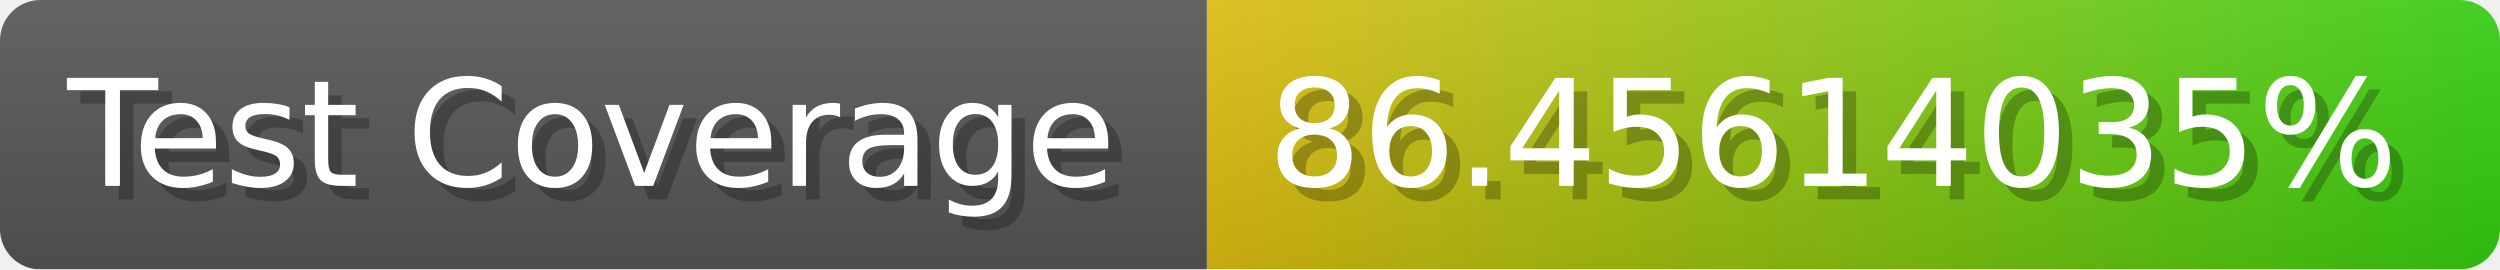
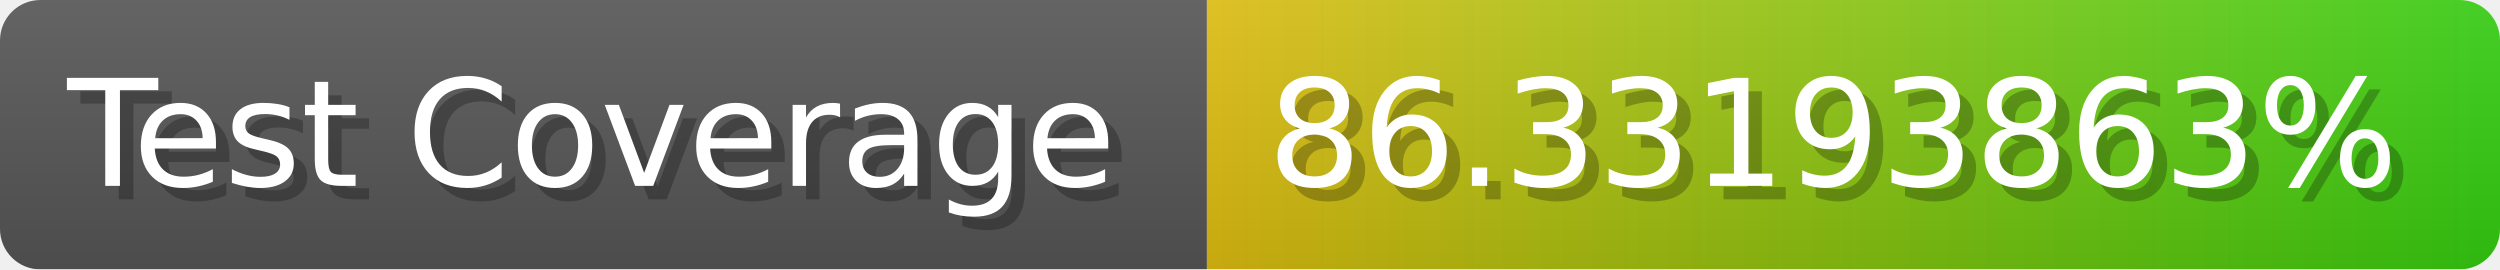
- <svg xmlns="http://www.w3.org/2000/svg" width="185.6" height="20" viewBox="0 0 1856 200" role="img" aria-label="Test Coverage: 86.45614035%">
+ <svg xmlns="http://www.w3.org/2000/svg" width="185.6" height="20" viewBox="0 0 1856 200" role="img" aria-label="Test Coverage: 86.33193863%">
  <linearGradient id="a" x2="0" y2="100%">
    <stop offset="0" stop-opacity=".1" stop-color="#EEE" />
    <stop offset="1" stop-opacity=".1" />
  </linearGradient>
  <mask id="m">
    <rect width="1856" height="200" rx="30" fill="#FFF" />
  </mask>
  <g mask="url(#m)">
    <rect width="896" height="200" fill="#555" />
    <rect width="960" height="200" fill="url(#x)" x="896" />
    <rect width="1856" height="200" fill="url(#a)" />
  </g>
  <g aria-hidden="true" fill="#fff" text-anchor="start" font-family="Verdana,DejaVu Sans,sans-serif" font-size="110">
    <text x="60" y="148" textLength="796" fill="#000" opacity="0.25">Test Coverage</text>
    <text x="50" y="138" textLength="796">Test Coverage</text>
-     <text x="951" y="148" textLength="860" fill="#000" opacity="0.25">86.45614035%</text>
-     <text x="941" y="138" textLength="860">86.45614035%</text>
+     <text x="951" y="148" textLength="860" fill="#000" opacity="0.25">86.33193863%</text>
+     <text x="941" y="138" textLength="860">86.33193863%</text>
  </g>
  <linearGradient id="x" x1="0%" y1="0%" x2="100%" y2="0%">
    <stop offset="0%" style="stop-color:#DB1" />
    <stop offset="100%" style="stop-color:#3C1" />
  </linearGradient>
</svg>
